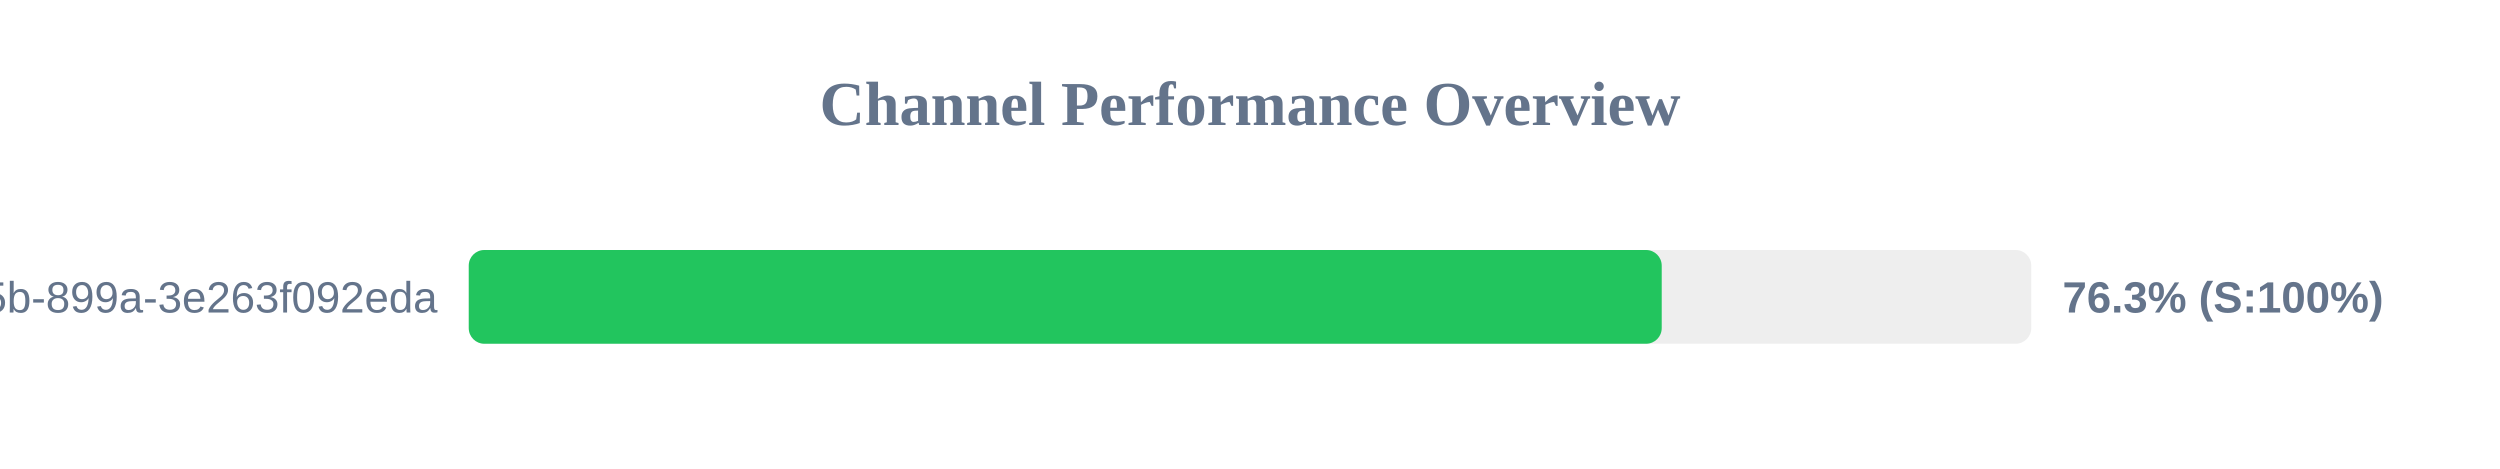
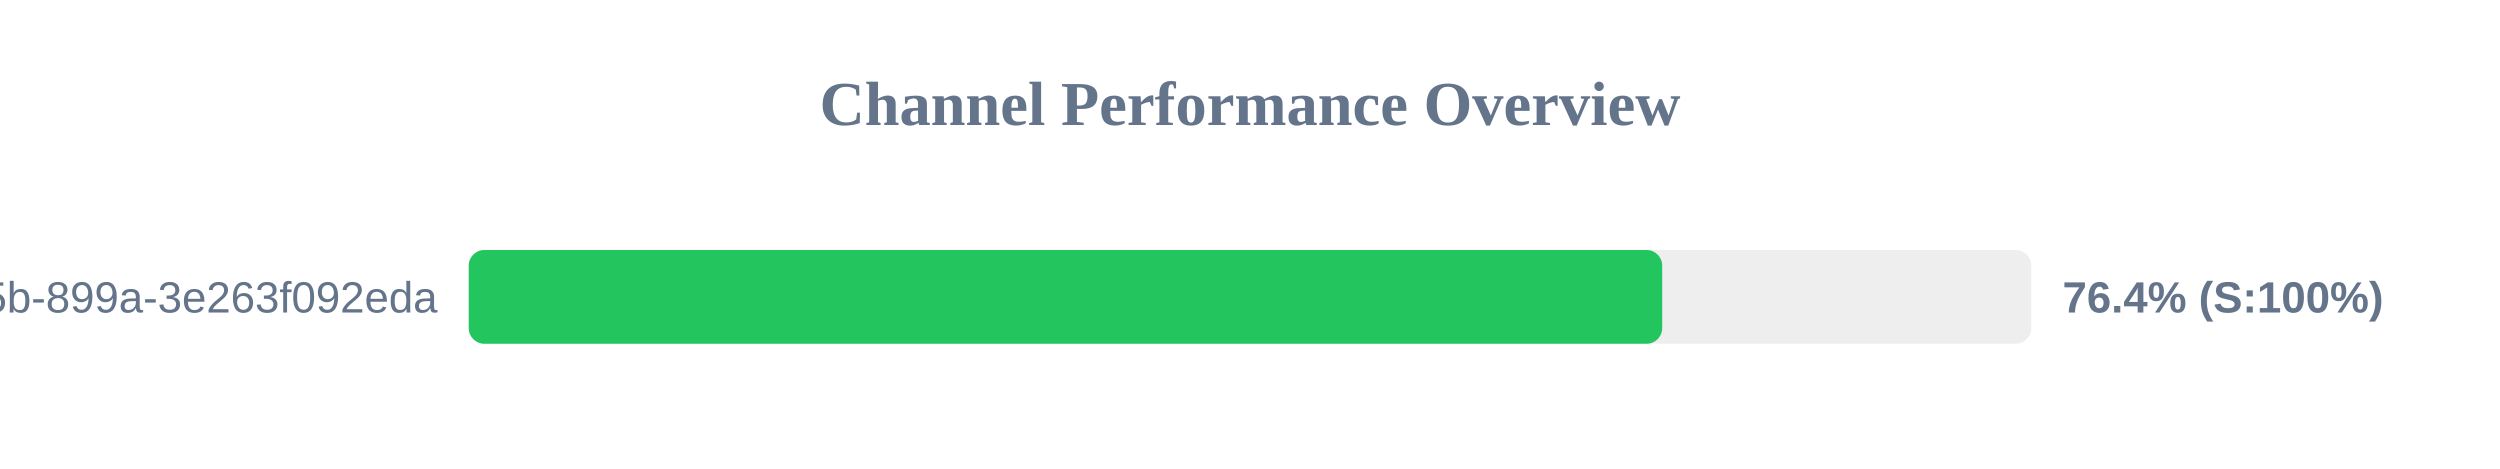
<svg xmlns="http://www.w3.org/2000/svg" width="800" height="150" version="1.1">
  <style>
        .row { font: 14px Arial; fill: #64748b; }
        .score { font: bold 14px Arial; fill: #64748b; }
    </style>
  <text x="400" y="40" text-anchor="middle" font-size="20px" font-weight="bold" fill="#64748b">Channel Performance Overview</text>
  <rect x="150" y="80" width="500" height="30" fill="#eee" rx="5" />
-   <rect x="150" y="80" width="381.75" height="30" fill="#22c55e" rx="5" />
+   <rect x="150" y="80" width="381.9" height="30" fill="#22c55e" rx="5" />
  <text x="140" y="100" text-anchor="end" class="row">?uuid=6bf726db-fb0b-405b-899a-3e263f092eda</text>
-   <text x="660" y="100" text-anchor="start" class="score">76.3% (S:100%)</text>
+   <text x="660" y="100" text-anchor="start" class="score">76.4% (S:100%)</text>
</svg>
